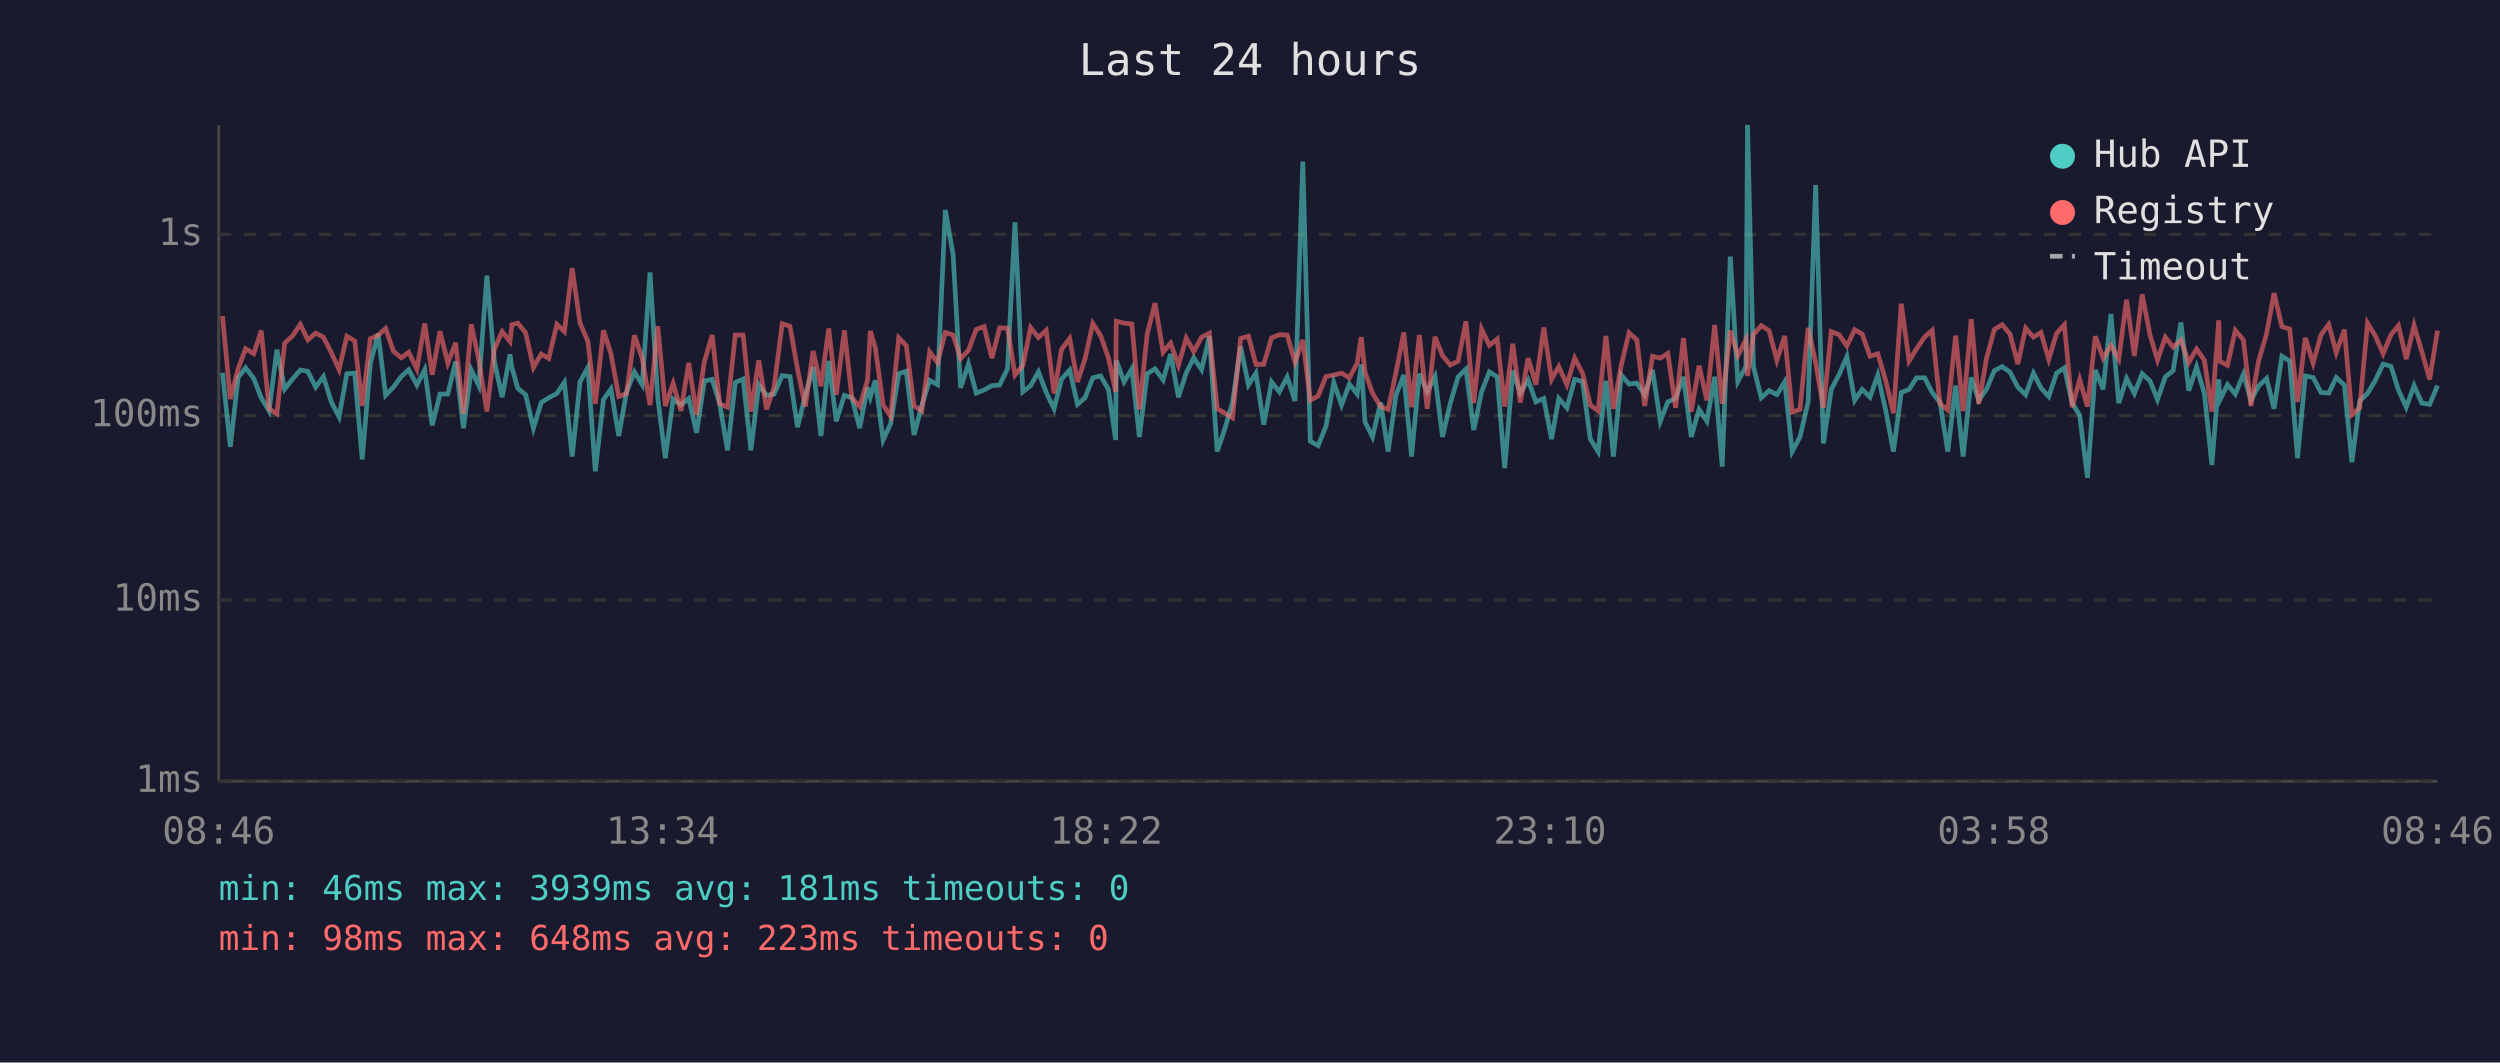
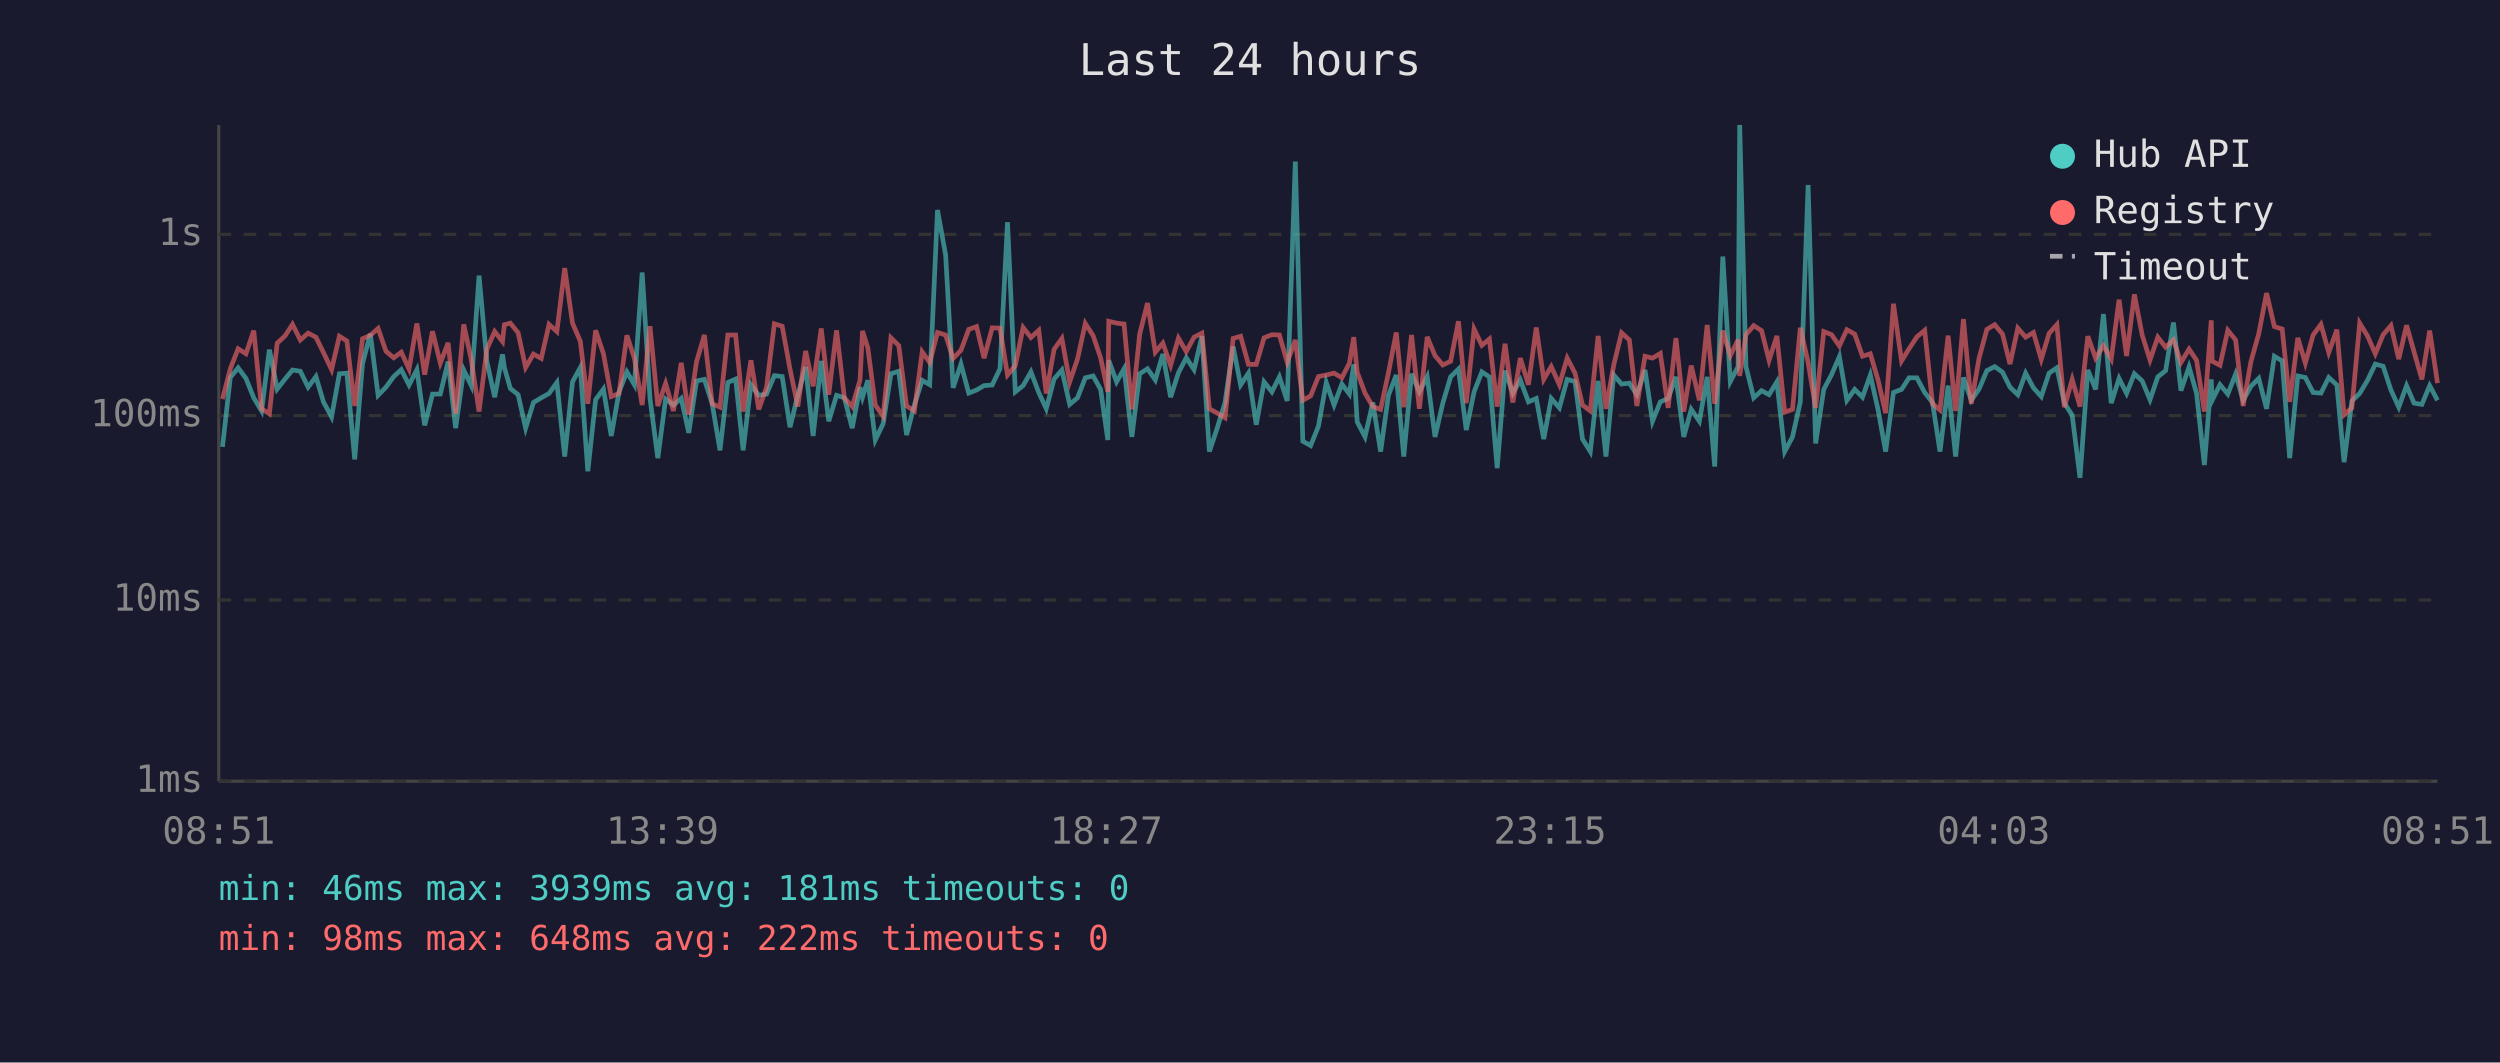
<svg xmlns="http://www.w3.org/2000/svg" viewBox="0 0 800 340" font-family="monospace" font-size="12">
  <rect width="800" height="340" fill="#1a1a2e" />
  <text x="400" y="24" fill="#e0e0e0" font-size="14" text-anchor="middle">Last 24 hours</text>
  <line x1="70" y1="40" x2="70" y2="250" stroke="#444" stroke-width="1" />
  <line x1="70" y1="250" x2="780" y2="250" stroke="#444" stroke-width="1" />
  <line x1="70" y1="250" x2="780" y2="250" stroke="#333" stroke-width="1" stroke-dasharray="4" />
  <text x="65" y="250" fill="#888" text-anchor="end" dominant-baseline="middle">1ms</text>
  <line x1="70" y1="192" x2="780" y2="192" stroke="#333" stroke-width="1" stroke-dasharray="4" />
  <text x="65" y="192" fill="#888" text-anchor="end" dominant-baseline="middle">10ms</text>
  <line x1="70" y1="133" x2="780" y2="133" stroke="#333" stroke-width="1" stroke-dasharray="4" />
  <text x="65" y="133" fill="#888" text-anchor="end" dominant-baseline="middle">100ms</text>
  <line x1="70" y1="75" x2="780" y2="75" stroke="#333" stroke-width="1" stroke-dasharray="4" />
  <text x="65" y="75" fill="#888" text-anchor="end" dominant-baseline="middle">1s</text>
-   <text x="70" y="270" fill="#888" text-anchor="middle">08:46</text>
-   <text x="212" y="270" fill="#888" text-anchor="middle">13:34</text>
-   <text x="354" y="270" fill="#888" text-anchor="middle">18:22</text>
-   <text x="496" y="270" fill="#888" text-anchor="middle">23:10</text>
-   <text x="638" y="270" fill="#888" text-anchor="middle">03:58</text>
-   <text x="780" y="270" fill="#888" text-anchor="middle">08:46</text>
-   <polyline points="71.2,119.3 73.7,143.0 76.2,120.8 78.6,117.7 81.2,121.1 83.6,127.3 86.1,131.5 88.6,111.9 91.1,124.5 93.6,121.3 96.1,118.4 98.5,118.8 101.0,123.9 103.5,120.5 106.0,128.6 108.5,133.4 111.0,119.6 113.5,119.4 115.9,147.0 118.5,116.4 121.0,106.8 123.4,126.5 125.9,123.9 128.4,120.5 130.8,118.3 133.4,123.2 135.9,118.3 138.3,136.1 140.8,126.1 143.3,126.1 145.8,115.7 148.3,137.0 150.8,118.4 153.2,123.4 155.8,88.2 158.2,115.7 160.7,127.1 163.2,113.4 163.8,117.6 165.7,124.3 168.2,126.3 170.7,137.0 173.2,128.8 175.6,127.3 178.2,125.9 180.6,122.4 183.1,146.1 185.6,122.2 188.1,117.6 190.5,150.8 193.1,127.9 195.5,124.5 198.0,139.5 200.5,125.4 203.0,119.0 205.5,123.1 208.0,87.2 210.5,127.5 212.9,146.6 215.4,127.7 217.9,129.6 220.4,127.5 222.9,138.5 225.4,121.9 227.9,121.4 230.3,129.2 232.8,144.1 235.3,122.4 237.8,121.3 240.3,144.1 242.8,123.1 245.3,126.5 247.7,126.1 250.3,120.2 252.8,120.5 255.2,136.7 257.7,126.5 260.2,117.4 262.7,139.5 265.2,115.5 267.6,134.8 270.2,126.5 272.6,127.3 275.1,137.0 277.6,123.9 278.5,127.1 280.1,121.7 282.6,140.8 285.0,135.6 287.6,119.6 290.0,118.8 292.5,139.2 295.0,129.6 297.5,121.7 300.0,123.1 302.5,67.2 305.0,81.6 307.4,124.1 309.9,116.5 312.4,125.8 314.9,124.8 317.4,123.4 319.9,123.2 322.4,118.0 324.8,71.1 327.3,125.4 329.8,123.4 332.3,119.0 334.8,125.6 337.3,130.8 339.7,121.3 342.3,118.4 344.8,129.4 347.2,127.3 349.7,120.9 352.2,120.3 354.7,124.6 357.0,140.8 357.2,115.3 359.7,122.2 362.2,118.0 364.6,139.8 367.1,119.6 369.6,118.0 372.2,121.6 374.6,113.3 377.1,127.1 379.6,119.3 382.0,114.5 384.5,118.3 387.0,107.6 389.5,144.5 392.0,137.0 394.4,128.8 397.0,110.9 399.5,123.2 401.9,119.4 404.4,135.9 406.9,122.2 409.4,125.4 411.9,120.6 414.4,128.3 416.9,51.7 419.3,141.2 421.8,142.6 424.3,136.4 426.8,122.4 429.3,129.6 431.8,122.9 434.3,126.1 435.6,116.6 436.8,135.0 439.2,139.8 441.8,128.8 444.2,144.5 446.7,126.5 449.2,120.0 451.7,146.1 454.2,119.6 456.7,125.4 459.2,120.5 461.6,139.8 464.1,129.0 466.6,120.6 469.1,118.1 471.6,137.6 474.1,125.4 476.6,119.0 479.1,120.6 481.5,149.8 484.1,118.6 486.5,125.8 489.0,121.6 491.5,128.6 494.0,127.5 496.5,140.5 498.8,127.5 501.4,130.5 503.9,121.4 506.4,122.1 508.9,140.5 511.4,144.5 513.9,121.9 516.3,146.1 518.8,120.0 521.3,122.9 523.8,122.6 526.3,126.3 528.8,118.4 531.3,134.8 533.7,128.6 536.2,127.5 538.7,120.6 541.2,139.8 543.7,131.0 546.2,134.8 548.7,120.6 551.1,149.3 553.7,82.1 556.1,122.1 558.7,117.3 559.2,40.0 561.1,117.3 563.6,127.3 566.1,125.0 568.6,126.3 571.1,122.2 573.5,144.5 576.0,139.8 578.6,128.6 581.0,59.2 583.5,141.9 586.0,124.6 588.5,119.9 591.0,114.1 593.5,128.1 595.9,124.6 598.4,127.1 600.9,120.0 603.4,131.2 605.9,144.5 608.4,125.6 610.9,124.6 613.3,120.9 615.9,120.9 618.3,125.6 620.8,128.8 623.3,144.5 625.8,123.4 628.2,146.1 630.8,120.8 633.2,128.1 635.7,124.5 638.2,118.6 640.7,117.3 643.2,119.1 645.7,123.9 648.2,126.3 650.7,119.4 653.1,124.1 655.6,126.9 658.1,119.4 660.6,117.7 663.1,129.0 665.5,132.9 668.0,152.9 670.5,118.4 673.0,124.6 675.5,100.5 678.0,129.0 680.5,121.1 683.0,125.9 685.5,119.6 688.0,121.9 690.4,127.9 692.9,120.6 695.4,118.6 697.9,103.2 700.4,125.0 702.9,117.4 705.4,125.9 707.8,148.8 710.0,121.4 710.3,128.1 712.8,123.1 715.3,126.1 717.9,119.7 720.3,128.1 722.7,123.6 725.3,121.1 727.7,130.8 730.2,114.0 732.7,115.5 735.2,146.6 737.7,120.3 740.2,120.8 742.7,125.6 745.2,125.8 747.6,120.8 750.2,123.2 752.6,147.9 755.1,128.3 757.6,125.9 760.1,121.7 762.6,116.5 765.1,117.2 767.5,124.8 770.0,130.3 772.5,123.4 775.0,129.0 777.5,129.4 780.0,123.4" fill="none" stroke="#4ecdc4" stroke-width="1.5" opacity="0.6" />
-   <polyline points="71.2,101.1 73.7,127.7 76.2,118.0 78.6,111.6 81.2,113.2 83.6,105.8 86.1,130.8 88.6,132.4 91.1,109.8 93.6,107.5 96.1,103.8 98.5,108.8 101.0,106.6 103.5,107.9 106.0,112.8 108.5,118.3 111.0,107.6 113.5,109.1 115.9,129.9 118.5,108.4 121.0,107.3 123.4,105.1 125.9,112.4 128.4,114.5 130.8,112.7 133.4,118.1 135.9,103.5 138.3,119.9 140.8,106.0 143.3,116.2 145.8,109.7 148.3,132.4 150.8,103.8 153.2,115.1 155.8,131.7 158.2,111.7 160.7,106.1 163.2,109.3 163.8,103.9 165.7,103.4 168.2,106.5 170.7,117.6 173.2,113.3 175.6,114.7 178.2,103.8 180.6,106.1 183.1,85.8 185.6,103.4 188.1,109.2 190.5,129.2 193.1,105.7 195.5,113.2 198.0,126.9 200.5,125.9 203.0,107.3 205.5,114.6 208.0,129.6 210.5,104.4 212.9,129.9 215.4,122.7 217.9,131.5 220.4,116.1 222.9,132.7 225.4,115.7 227.9,107.2 230.3,129.2 232.8,130.3 235.3,107.2 237.8,107.2 240.3,131.7 242.8,115.3 245.3,131.0 247.7,123.9 250.3,103.6 252.8,104.4 255.2,118.1 257.7,130.1 260.2,112.3 262.7,123.6 265.2,105.1 267.6,126.3 270.2,105.7 272.6,127.3 275.1,130.1 277.6,121.7 278.5,105.9 280.1,111.3 282.6,129.6 285.0,133.2 287.6,108.1 290.0,110.6 292.5,129.9 295.0,131.5 297.5,112.6 300.0,116.0 302.5,106.4 305.0,107.2 307.4,114.7 309.9,112.1 312.4,105.4 314.9,104.5 317.4,114.6 319.9,104.9 322.4,105.0 324.8,120.0 327.3,117.0 329.8,104.8 332.3,108.0 334.8,105.7 337.3,125.9 339.7,111.8 342.3,108.3 344.8,122.2 347.2,114.9 349.7,103.5 352.2,107.4 354.7,114.5 357.0,125.4 357.2,102.8 359.7,103.4 362.2,103.7 364.6,131.0 367.1,106.9 369.6,97.0 372.2,112.7 374.6,109.8 377.1,116.9 379.6,108.2 382.0,112.5 384.5,107.9 387.0,106.6 389.5,130.8 392.0,132.2 394.4,133.7 397.0,108.3 399.5,107.6 401.9,116.6 404.4,116.6 406.9,108.1 409.4,107.1 411.9,107.2 414.4,115.9 416.9,108.8 419.3,128.1 421.8,126.7 424.3,120.5 426.8,120.0 429.3,119.4 431.8,120.9 434.3,116.2 435.6,107.9 436.8,119.1 439.2,125.8 441.8,130.1 444.2,131.0 446.7,119.3 449.2,106.4 451.7,130.3 454.2,107.2 456.7,130.8 459.2,107.8 461.6,113.8 464.1,116.8 466.6,115.6 469.1,102.8 471.6,129.0 474.1,105.3 476.6,110.5 479.1,108.5 481.5,130.1 484.1,110.0 486.5,128.8 489.0,114.6 491.5,123.1 494.0,104.8 496.5,121.4 498.8,117.3 501.4,123.1 503.9,114.6 506.4,119.4 508.9,129.6 511.4,131.5 513.9,107.5 516.3,130.8 518.8,116.8 521.3,106.5 523.8,108.8 526.3,129.9 528.8,114.0 531.3,114.6 533.7,113.1 536.2,130.5 538.7,108.2 541.2,131.7 543.7,117.0 546.2,128.1 548.7,104.0 551.1,129.2 553.7,105.8 556.1,113.8 558.7,108.7 559.2,120.3 561.1,107.1 563.6,104.2 566.1,105.8 568.6,115.3 571.1,107.5 573.5,131.9 576.0,131.0 578.6,104.9 581.0,116.0 583.5,130.5 586.0,106.1 588.5,107.1 591.0,110.7 593.5,105.5 595.9,106.9 598.4,114.0 600.9,113.2 603.4,121.7 605.9,132.2 608.4,97.2 610.9,115.5 613.3,111.6 615.9,107.8 618.3,105.7 620.8,129.2 623.3,131.2 625.8,107.4 628.2,131.5 630.8,102.1 633.2,129.2 635.7,114.6 638.2,105.4 640.7,103.9 643.2,106.9 645.7,116.5 648.2,105.0 650.7,107.9 653.1,106.4 655.6,115.0 658.1,106.7 660.6,103.9 663.1,130.3 665.5,121.4 668.0,130.1 670.5,107.6 673.0,114.6 675.5,110.6 678.0,114.9 680.5,95.9 683.0,113.9 685.5,94.2 688.0,107.2 690.4,115.2 692.9,107.9 695.4,111.1 697.9,108.8 700.4,116.0 702.9,111.7 705.4,115.3 707.8,131.7 710.0,102.5 710.3,115.6 712.8,116.9 715.3,105.7 717.9,108.8 720.3,129.9 722.7,115.7 725.3,106.8 727.7,93.8 730.2,104.5 732.7,105.3 735.2,128.6 737.7,108.1 740.2,116.2 742.7,107.2 745.2,103.8 747.6,112.8 750.2,105.5 752.6,132.7 755.1,130.5 757.6,103.4 760.1,107.5 762.6,113.2 765.1,107.1 767.5,104.2 770.0,114.9 772.5,104.1 775.0,112.6 777.5,121.4 780.0,105.8" fill="none" stroke="#ff6b6b" stroke-width="1.5" opacity="0.6" />
+   <text x="70" y="270" fill="#888" text-anchor="middle">08:51</text>
+   <text x="212" y="270" fill="#888" text-anchor="middle">13:39</text>
+   <text x="354" y="270" fill="#888" text-anchor="middle">18:27</text>
+   <text x="496" y="270" fill="#888" text-anchor="middle">23:15</text>
+   <text x="638" y="270" fill="#888" text-anchor="middle">04:03</text>
+   <text x="780" y="270" fill="#888" text-anchor="middle">08:51</text>
+   <polyline points="71.2,143.0 73.7,120.8 76.2,117.7 78.7,121.1 81.2,127.3 83.7,131.5 86.2,111.9 88.7,124.5 91.2,121.3 93.6,118.4 96.1,118.8 98.6,123.9 101.1,120.5 103.5,128.6 106.1,133.4 108.6,119.6 111.0,119.4 113.5,147.0 116.0,116.4 118.5,106.8 121.0,126.5 123.5,123.9 126.0,120.5 128.4,118.3 130.9,123.2 133.4,118.3 135.9,136.1 138.4,126.1 140.9,126.1 143.4,115.7 145.8,137.0 148.4,118.4 150.8,123.4 153.3,88.2 155.8,115.7 158.3,127.1 160.8,113.4 161.4,117.6 163.3,124.3 165.8,126.3 168.2,137.0 170.7,128.8 173.2,127.3 175.7,125.9 178.2,122.4 180.7,146.1 183.2,122.2 185.7,117.6 188.1,150.8 190.6,127.9 193.1,124.5 195.6,139.5 198.1,125.4 200.6,119.0 203.0,123.1 205.5,87.2 208.0,127.5 210.5,146.6 213.0,127.7 215.5,129.6 218.0,127.5 220.4,138.5 222.9,121.9 225.4,121.4 227.9,129.2 230.4,144.1 232.9,122.4 235.4,121.3 237.8,144.1 240.3,123.1 242.8,126.5 245.3,126.1 247.8,120.2 250.3,120.5 252.8,136.7 255.3,126.5 257.8,117.4 260.2,139.5 262.8,115.5 265.2,134.8 267.7,126.5 270.2,127.3 272.7,137.0 275.2,123.9 276.0,127.1 277.7,121.7 280.1,140.8 282.6,135.6 285.1,119.6 287.6,118.8 290.1,139.2 292.6,129.6 295.1,121.7 297.5,123.1 300.0,67.2 302.6,81.6 305.0,124.1 307.5,116.5 310.0,125.8 312.5,124.8 314.9,123.4 317.5,123.2 320.0,118.0 322.4,71.1 324.9,125.4 327.4,123.4 329.9,119.0 332.4,125.6 334.8,130.8 337.3,121.3 339.8,118.4 342.3,129.4 344.8,127.3 347.3,120.9 349.8,120.3 352.2,124.6 354.5,140.8 354.8,115.3 357.3,122.2 359.7,118.0 362.2,139.8 364.7,119.6 367.2,118.0 369.7,121.6 372.1,113.3 374.6,127.1 377.1,119.3 379.6,114.5 382.1,118.3 384.6,107.6 387.0,144.5 389.5,137.0 392.0,128.8 394.6,110.9 397.0,123.2 399.5,119.4 402.0,135.9 404.5,122.2 407.0,125.4 409.4,120.6 411.9,128.3 414.5,51.7 416.9,141.2 419.4,142.6 421.9,136.4 424.4,122.4 426.9,129.6 429.4,122.9 431.8,126.1 433.2,116.6 434.3,135.0 436.8,139.8 439.3,128.8 441.8,144.5 444.3,126.5 446.8,120.0 449.2,146.1 451.7,119.6 454.2,125.4 456.7,120.5 459.2,139.8 461.7,129.0 464.2,120.6 466.7,118.1 469.2,137.6 471.7,125.4 474.2,119.0 476.6,120.6 479.1,149.8 481.6,118.6 484.1,125.8 486.5,121.6 489.1,128.6 491.6,127.5 494.0,140.5 496.4,127.5 499.0,130.5 501.5,121.4 504.0,122.1 506.4,140.5 508.9,144.5 511.4,121.9 513.9,146.1 516.4,120.0 518.9,122.9 521.4,122.6 523.8,126.3 526.4,118.4 528.8,134.8 531.3,128.6 533.8,127.5 536.3,120.6 538.8,139.8 541.2,131.0 543.8,134.8 546.3,120.6 548.7,149.3 551.3,82.1 553.7,122.1 556.2,117.3 556.7,40.0 558.7,117.3 561.2,127.3 563.7,125.0 566.1,126.3 568.6,122.2 571.1,144.5 573.6,139.8 576.1,128.6 578.6,59.2 581.0,141.9 583.6,124.6 586.1,119.9 588.6,114.1 591.0,128.1 593.5,124.6 596.0,127.1 598.5,120.0 601.0,131.2 603.4,144.5 605.9,125.6 608.5,124.6 610.9,120.9 613.4,120.9 615.9,125.6 618.4,128.8 620.8,144.5 623.4,123.4 625.8,146.1 628.3,120.8 630.8,128.1 633.3,124.5 635.8,118.6 638.3,117.3 640.8,119.1 643.2,123.9 645.7,126.3 648.2,119.4 650.7,124.1 653.2,126.9 655.7,119.4 658.2,117.7 660.6,129.0 663.1,132.9 665.6,152.9 668.1,118.4 670.6,124.6 673.1,100.5 675.6,129.0 678.1,121.1 680.5,125.9 683.0,119.6 685.5,121.9 688.0,127.9 690.5,120.6 693.0,118.6 695.5,103.2 697.9,125.0 700.5,117.4 702.9,125.9 705.4,148.8 707.6,121.4 707.9,128.1 710.4,123.1 712.9,126.1 715.4,119.7 717.8,128.1 720.3,123.6 722.8,121.1 725.3,130.8 727.8,114.0 730.3,115.5 732.7,146.6 735.3,120.3 737.7,120.8 740.2,125.6 742.7,125.8 745.2,120.8 747.8,123.2 750.1,147.9 752.6,128.3 755.1,125.9 757.6,121.7 760.1,116.5 762.6,117.2 765.1,124.8 767.6,130.3 770.1,123.4 772.5,129.0 775.0,129.4 777.5,123.4 780.0,128.1" fill="none" stroke="#4ecdc4" stroke-width="1.5" opacity="0.6" />
+   <polyline points="71.2,127.7 73.7,118.0 76.2,111.6 78.7,113.2 81.2,105.8 83.7,130.8 86.2,132.4 88.7,109.8 91.2,107.5 93.6,103.8 96.1,108.8 98.6,106.6 101.1,107.9 103.5,112.8 106.1,118.3 108.6,107.6 111.0,109.1 113.5,129.9 116.0,108.4 118.5,107.3 121.0,105.1 123.5,112.4 126.0,114.5 128.4,112.7 130.9,118.1 133.4,103.5 135.9,119.9 138.4,106.0 140.9,116.2 143.4,109.7 145.8,132.4 148.4,103.8 150.8,115.1 153.3,131.7 155.8,111.7 158.3,106.1 160.8,109.3 161.4,103.9 163.3,103.4 165.8,106.5 168.2,117.6 170.7,113.3 173.2,114.7 175.7,103.8 178.2,106.1 180.7,85.8 183.2,103.4 185.7,109.2 188.1,129.2 190.6,105.7 193.1,113.2 195.6,126.9 198.1,125.9 200.6,107.3 203.0,114.6 205.5,129.6 208.0,104.4 210.5,129.9 213.0,122.7 215.5,131.5 218.0,116.1 220.4,132.7 222.9,115.7 225.4,107.2 227.9,129.2 230.4,130.3 232.9,107.2 235.4,107.2 237.8,131.7 240.3,115.3 242.8,131.0 245.3,123.9 247.8,103.6 250.3,104.4 252.8,118.1 255.3,130.1 257.8,112.3 260.2,123.6 262.8,105.1 265.2,126.3 267.7,105.7 270.2,127.3 272.7,130.1 275.2,121.7 276.0,105.9 277.7,111.3 280.1,129.6 282.6,133.2 285.1,108.1 287.6,110.6 290.1,129.9 292.6,131.5 295.1,112.6 297.5,116.0 300.0,106.4 302.6,107.2 305.0,114.7 307.5,112.1 310.0,105.4 312.5,104.5 314.9,114.6 317.5,104.9 320.0,105.0 322.4,120.0 324.9,117.0 327.4,104.8 329.9,108.0 332.4,105.7 334.8,125.9 337.3,111.8 339.8,108.3 342.3,122.2 344.8,114.9 347.3,103.5 349.8,107.4 352.2,114.5 354.5,125.4 354.8,102.8 357.3,103.4 359.7,103.7 362.2,131.0 364.7,106.9 367.2,97.0 369.7,112.7 372.1,109.8 374.6,116.9 377.1,108.2 379.6,112.5 382.1,107.9 384.6,106.6 387.0,130.8 389.5,132.2 392.0,133.7 394.6,108.3 397.0,107.6 399.5,116.6 402.0,116.6 404.5,108.1 407.0,107.1 409.4,107.2 411.9,115.9 414.5,108.8 416.9,128.1 419.4,126.7 421.9,120.5 424.4,120.0 426.9,119.4 429.4,120.9 431.8,116.2 433.2,107.9 434.3,119.1 436.8,125.8 439.3,130.1 441.8,131.0 444.3,119.3 446.8,106.4 449.2,130.3 451.7,107.2 454.2,130.8 456.7,107.8 459.2,113.8 461.7,116.8 464.2,115.6 466.7,102.8 469.2,129.0 471.7,105.3 474.2,110.5 476.6,108.5 479.1,130.1 481.6,110.0 484.1,128.8 486.5,114.6 489.1,123.1 491.6,104.8 494.0,121.4 496.4,117.3 499.0,123.1 501.5,114.6 504.0,119.4 506.4,129.6 508.9,131.5 511.4,107.5 513.9,130.8 516.4,116.8 518.9,106.5 521.4,108.8 523.8,129.9 526.4,114.0 528.8,114.6 531.3,113.1 533.8,130.5 536.3,108.2 538.8,131.7 541.2,117.0 543.8,128.1 546.3,104.0 548.7,129.2 551.3,105.8 553.7,113.8 556.2,108.7 556.7,120.3 558.7,107.1 561.2,104.2 563.7,105.8 566.1,115.3 568.6,107.5 571.1,131.9 573.6,131.0 576.1,104.9 578.6,116.0 581.0,130.5 583.6,106.1 586.1,107.1 588.6,110.7 591.0,105.5 593.5,106.9 596.0,114.0 598.5,113.2 601.0,121.7 603.4,132.2 605.9,97.2 608.5,115.5 610.9,111.6 613.4,107.8 615.9,105.7 618.4,129.2 620.8,131.2 623.4,107.4 625.8,131.5 628.3,102.1 630.8,129.2 633.3,114.6 635.8,105.4 638.3,103.9 640.8,106.9 643.2,116.5 645.7,105.0 648.2,107.9 650.7,106.4 653.2,115.0 655.7,106.7 658.2,103.9 660.6,130.3 663.1,121.4 665.6,130.1 668.1,107.6 670.6,114.6 673.1,110.6 675.6,114.9 678.1,95.9 680.5,113.9 683.0,94.2 685.5,107.2 688.0,115.2 690.5,107.9 693.0,111.1 695.5,108.8 697.9,116.0 700.5,111.7 702.9,115.3 705.4,131.7 707.6,102.5 707.9,115.6 710.4,116.9 712.9,105.7 715.4,108.8 717.8,129.9 720.3,115.7 722.8,106.8 725.3,93.8 727.8,104.5 730.3,105.3 732.7,128.6 735.3,108.1 737.7,116.2 740.2,107.2 742.7,103.8 745.2,112.8 747.8,105.5 750.1,132.7 752.6,130.5 755.1,103.4 757.6,107.5 760.1,113.2 762.6,107.1 765.1,104.2 767.6,114.9 770.1,104.1 772.5,112.6 775.0,121.4 777.5,105.8 780.0,122.6" fill="none" stroke="#ff6b6b" stroke-width="1.5" opacity="0.6" />
  <circle cx="660" cy="50" r="4" fill="#4ecdc4" />
  <text x="670" y="50" fill="#e0e0e0" dominant-baseline="middle">Hub API</text>
  <circle cx="660" cy="68" r="4" fill="#ff6b6b" />
  <text x="670" y="68" fill="#e0e0e0" dominant-baseline="middle">Registry</text>
  <line x1="656" y1="82" x2="664" y2="82" stroke="#e0e0e0" stroke-width="1.5" stroke-dasharray="4,3" opacity="0.7" />
  <text x="670" y="86" fill="#e0e0e0" dominant-baseline="middle">Timeout</text>
  <text x="70" y="288" fill="#4ecdc4" font-size="11">min: 46ms  max: 3939ms  avg: 181ms  timeouts: 0</text>
-   <text x="70" y="304" fill="#ff6b6b" font-size="11">min: 98ms  max: 648ms  avg: 223ms  timeouts: 0</text>
+   <text x="70" y="304" fill="#ff6b6b" font-size="11">min: 98ms  max: 648ms  avg: 222ms  timeouts: 0</text>
</svg>
